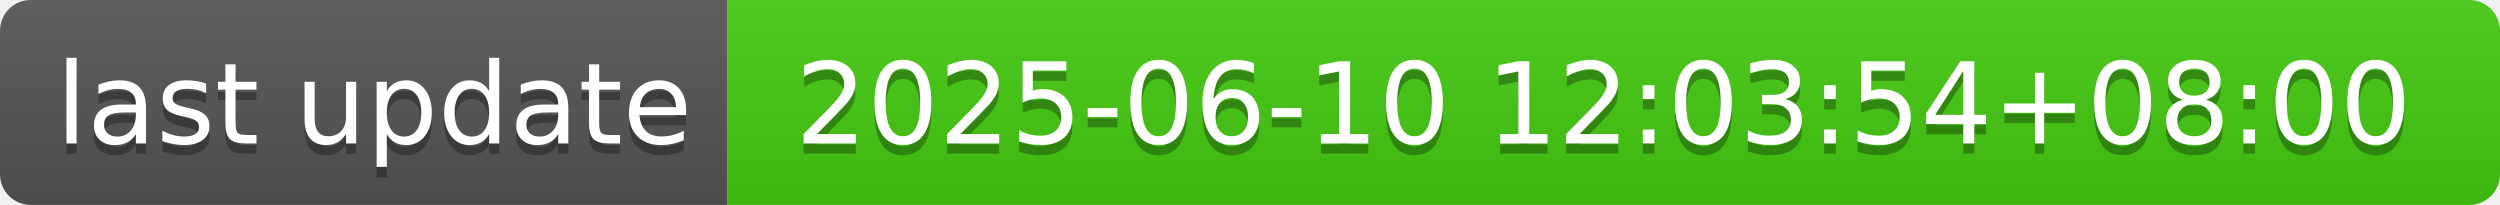
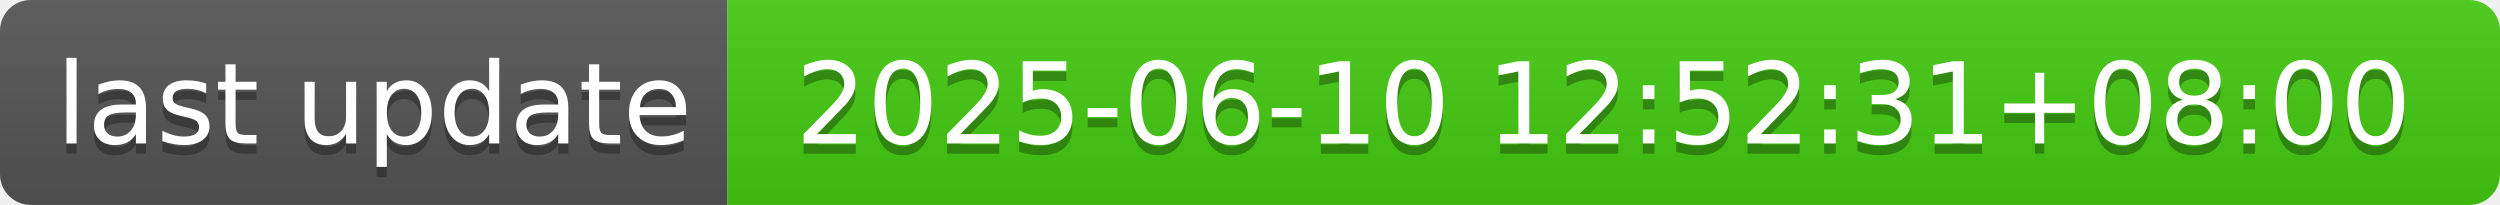
- <svg xmlns="http://www.w3.org/2000/svg" width="244" height="20" role="img" aria-label="last update: 2025-06-10 12:03:54+08:00">
+ <svg xmlns="http://www.w3.org/2000/svg" width="244" height="20" role="img" aria-label="last update: 2025-06-10 12:52:31+08:00">
  <linearGradient id="s" x2="0" y2="100%">
    <stop offset="0" stop-color="#bbb" stop-opacity=".1" />
    <stop offset="1" stop-opacity=".1" />
  </linearGradient>
  <clipPath id="r">
    <rect width="244" height="20" rx="3" fill="#fff" />
  </clipPath>
  <g clip-path="url(#r)">
    <rect width="71" height="20" fill="#555" />
    <rect x="71" width="173" height="20" fill="#4c1" />
    <rect width="244" height="20" fill="url(#s)" />
  </g>
  <g fill="#fff" text-anchor="middle" font-family="Verdana,Geneva,DejaVu Sans,sans-serif" text-rendering="geometricPrecision" font-size="110">
    <text aria-hidden="true" x="365" y="150" fill="#010101" fill-opacity=".3" transform="scale(.1)" textLength="610">last update</text>
    <text x="365" y="140" transform="scale(.1)" fill="#fff" textLength="610">last update</text>
-     <text aria-hidden="true" x="1565" y="150" fill="#010101" fill-opacity=".3" transform="scale(.1)" textLength="1630">2025-06-10 12:03:54+08:00</text>
-     <text x="1565" y="140" transform="scale(.1)" fill="#fff" textLength="1630">2025-06-10 12:03:54+08:00</text>
+     <text aria-hidden="true" x="1565" y="150" fill="#010101" fill-opacity=".3" transform="scale(.1)" textLength="1630">2025-06-10 12:52:31+08:00</text>
+     <text x="1565" y="140" transform="scale(.1)" fill="#fff" textLength="1630">2025-06-10 12:52:31+08:00</text>
  </g>
</svg>
